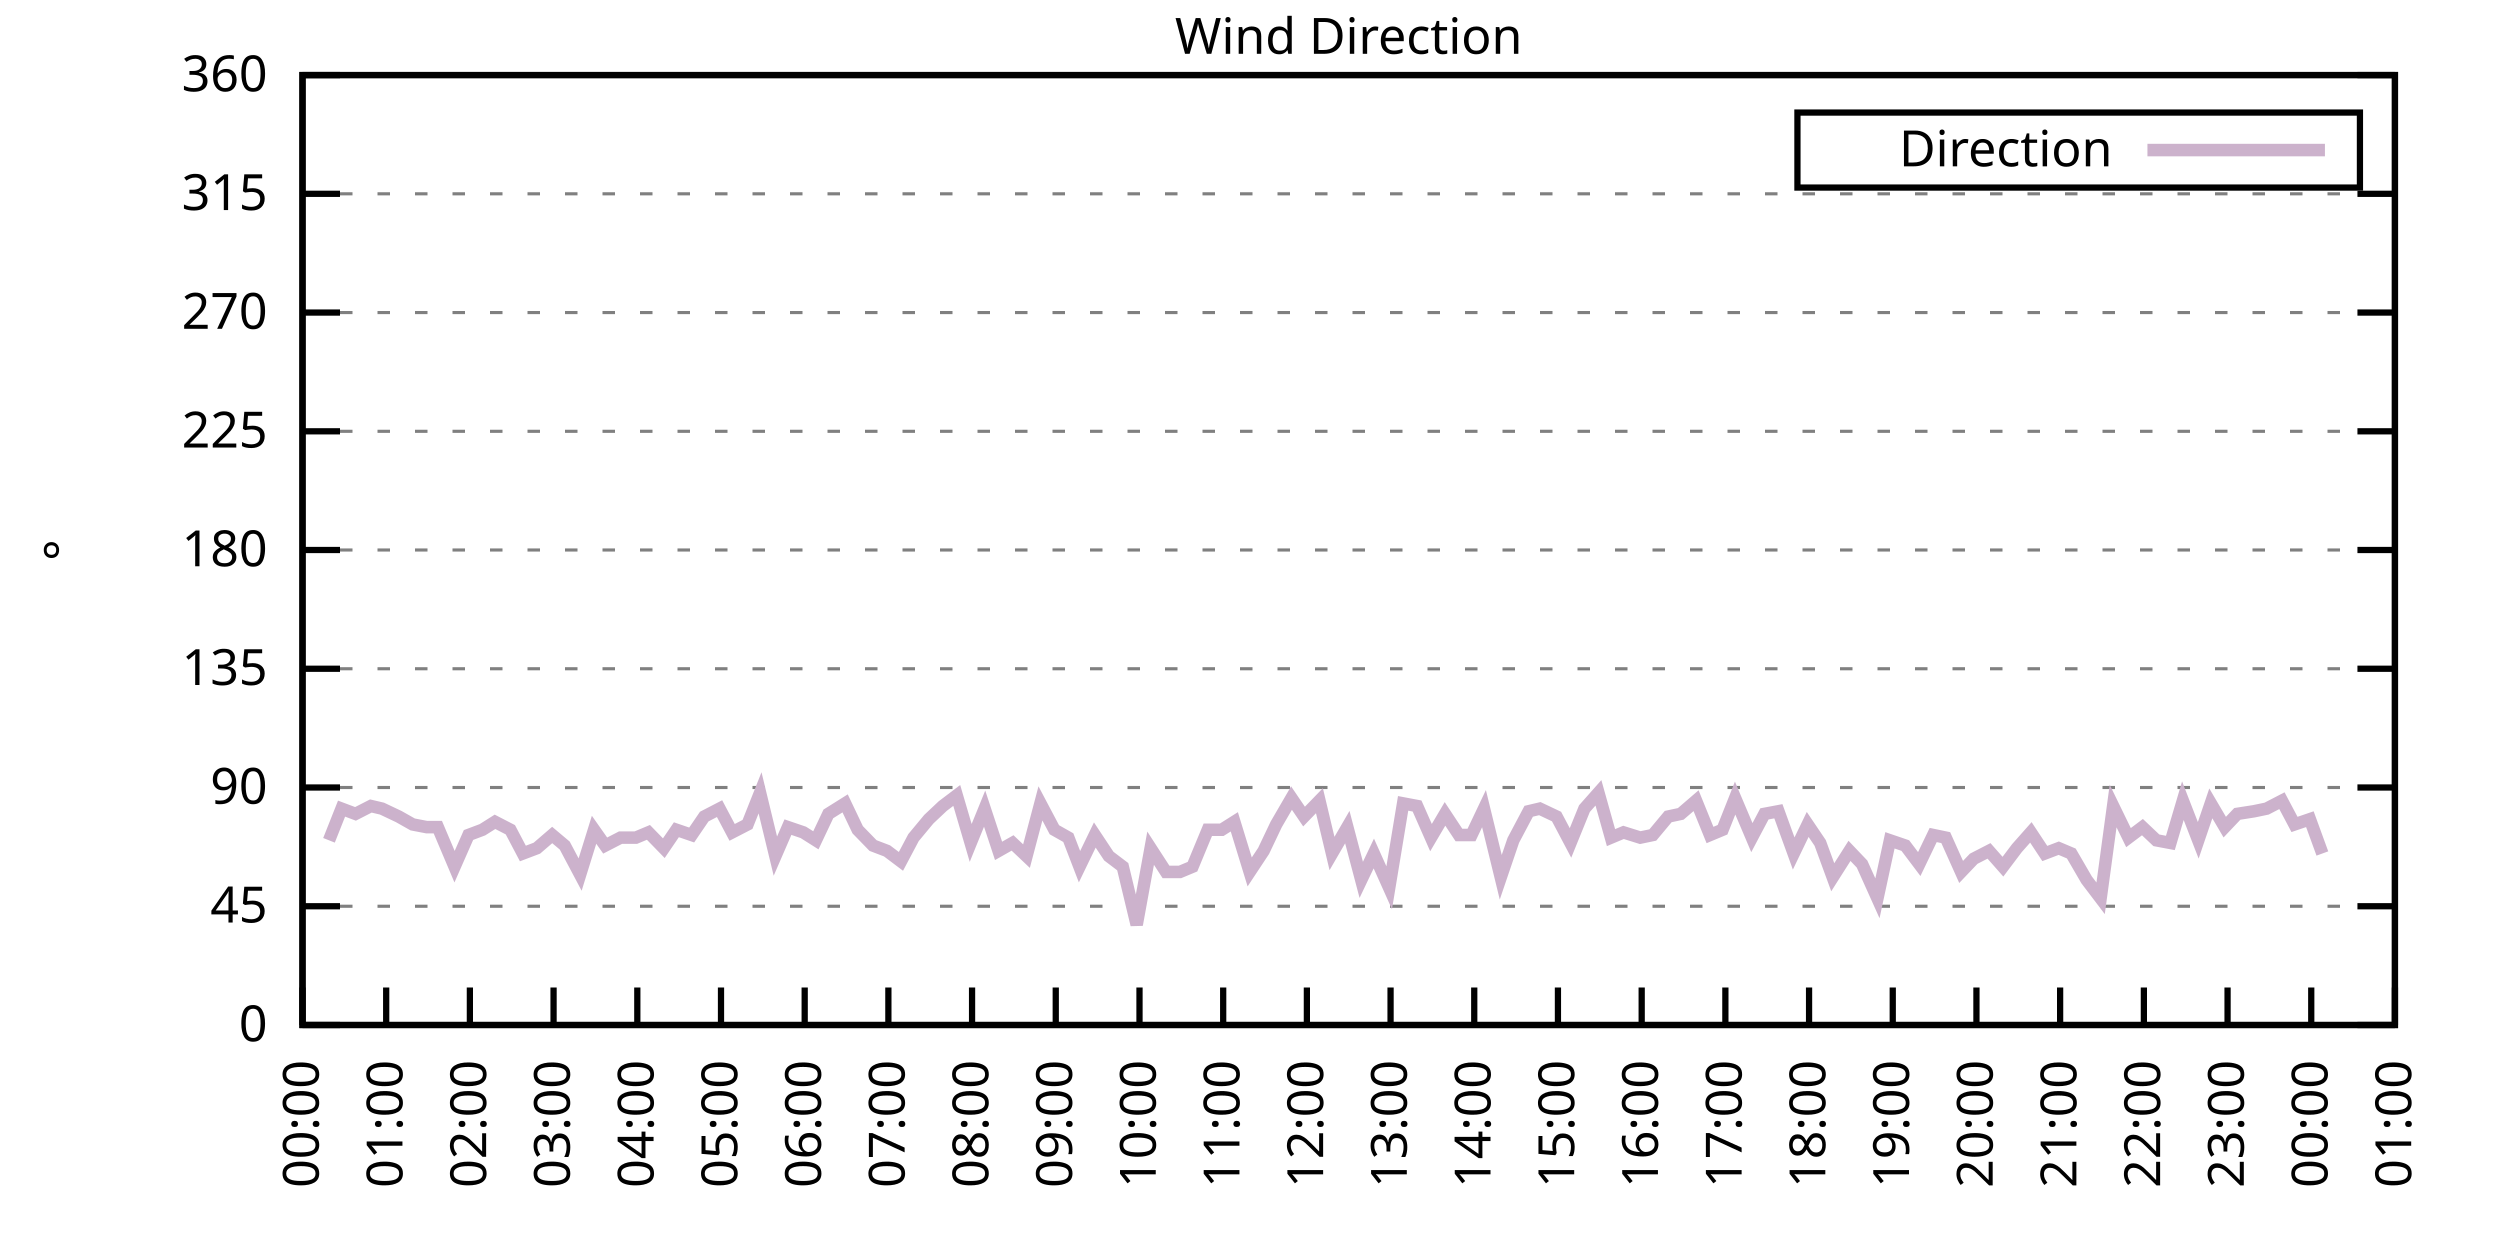
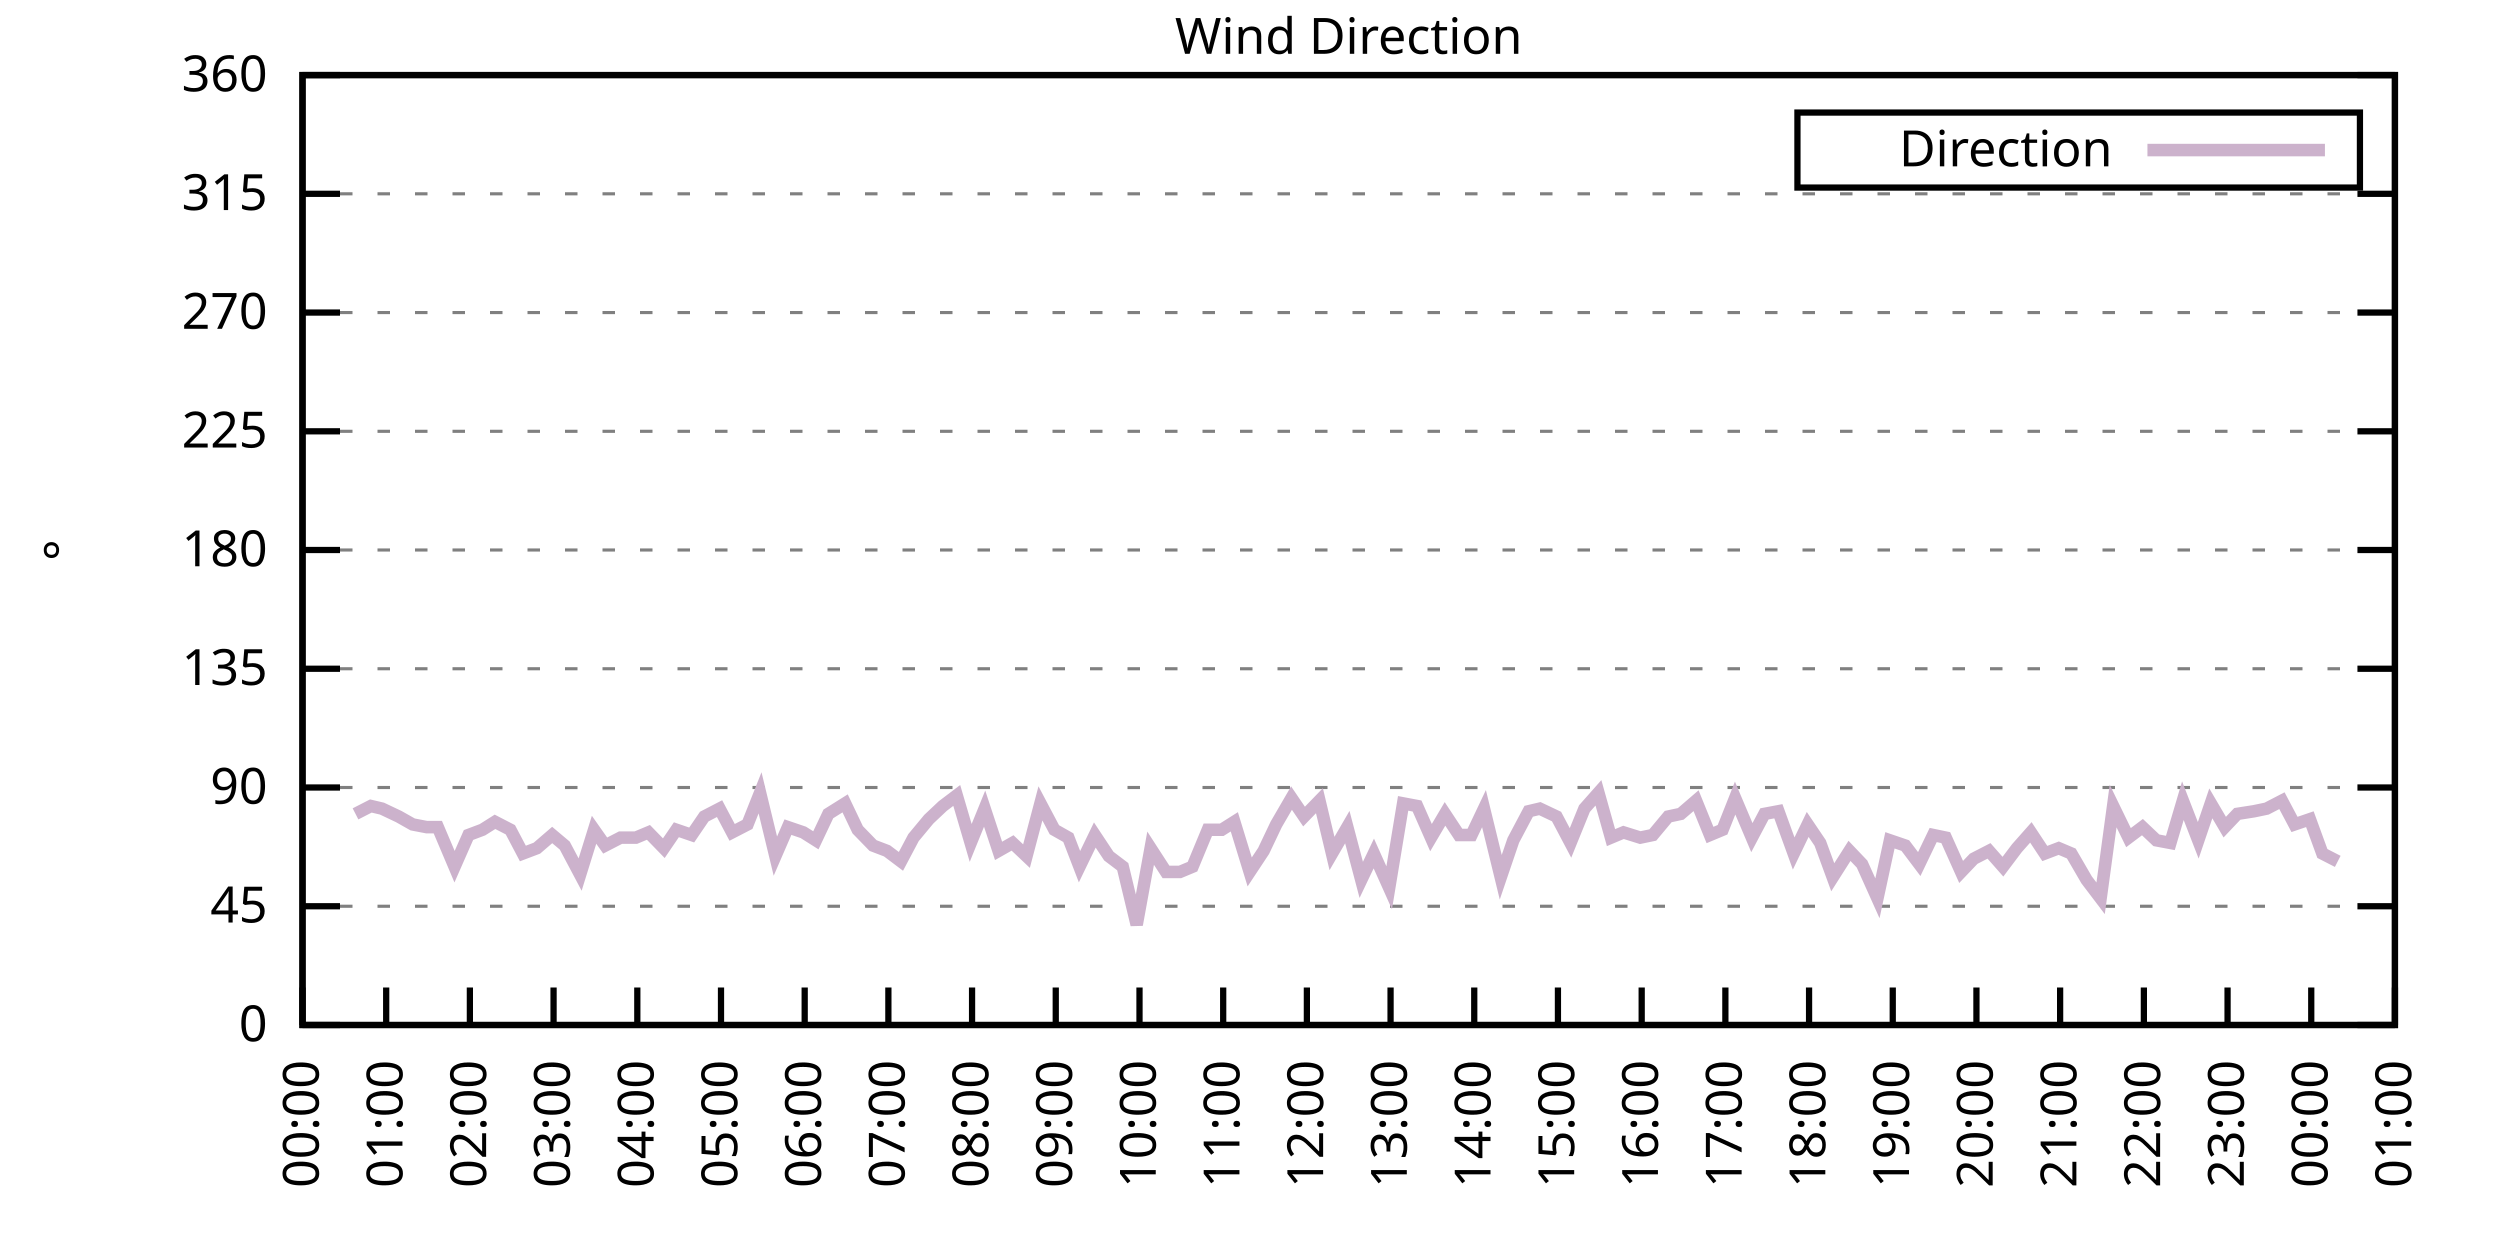
<svg xmlns="http://www.w3.org/2000/svg" xmlns:xlink="http://www.w3.org/1999/xlink" width="400" height="200" viewBox="0 0 400 200">
  <g id="gnuplot_canvas">
    <rect x="0" y="0" width="400" height="200" fill="none" />
    <defs>
      <circle id="gpDot" r="0.5" stroke-width="0.5" stroke="currentColor" />
      <path id="gpPt0" stroke-width="0.333" stroke="currentColor" d="M-1,0 h2 M0,-1 v2" />
      <path id="gpPt1" stroke-width="0.333" stroke="currentColor" d="M-1,-1 L1,1 M1,-1 L-1,1" />
      <path id="gpPt2" stroke-width="0.333" stroke="currentColor" d="M-1,0 L1,0 M0,-1 L0,1 M-1,-1 L1,1 M-1,1 L1,-1" />
      <rect id="gpPt3" stroke-width="0.333" stroke="currentColor" x="-1" y="-1" width="2" height="2" />
      <rect id="gpPt4" stroke-width="0.333" stroke="currentColor" fill="currentColor" x="-1" y="-1" width="2" height="2" />
      <circle id="gpPt5" stroke-width="0.333" stroke="currentColor" cx="0" cy="0" r="1" />
      <use xlink:href="#gpPt5" id="gpPt6" fill="currentColor" stroke="none" />
      <path id="gpPt7" stroke-width="0.333" stroke="currentColor" d="M0,-1.33 L-1.33,0.67 L1.33,0.67 z" />
      <use xlink:href="#gpPt7" id="gpPt8" fill="currentColor" stroke="none" />
      <use xlink:href="#gpPt7" id="gpPt9" stroke="currentColor" transform="rotate(180)" />
      <use xlink:href="#gpPt9" id="gpPt10" fill="currentColor" stroke="none" />
      <use xlink:href="#gpPt3" id="gpPt11" stroke="currentColor" transform="rotate(45)" />
      <use xlink:href="#gpPt11" id="gpPt12" fill="currentColor" stroke="none" />
      <path id="gpPt13" stroke-width="0.333" stroke="currentColor" d="M0,1.330 L1.265,0.411 L0.782,-1.067 L-0.782,-1.076 L-1.265,0.411 z" />
      <use xlink:href="#gpPt13" id="gpPt14" fill="currentColor" stroke="none" />
      <filter id="textbox" filterUnits="objectBoundingBox" x="0" y="0" height="1" width="1">
        <feFlood flood-color="white" flood-opacity="1" result="bgnd" />
        <feComposite in="SourceGraphic" in2="bgnd" operator="atop" />
      </filter>
      <filter id="greybox" filterUnits="objectBoundingBox" x="0" y="0" height="1" width="1">
        <feFlood flood-color="lightgrey" flood-opacity="1" result="grey" />
        <feComposite in="SourceGraphic" in2="grey" operator="atop" />
      </filter>
    </defs>
    <g fill="none" color="white" stroke="currentColor" stroke-width="1.00" stroke-linecap="butt" stroke-linejoin="miter">
</g>
    <g fill="none" color="black" stroke="currentColor" stroke-width="1.00" stroke-linecap="butt" stroke-linejoin="miter">
      <g stroke="none" shape-rendering="crispEdges">
        <polygon fill="rgb(255, 255, 255)" points="48.40,164.00 383.18,164.00 383.18,12.02 48.40,12.02 " />
      </g>
    </g>
    <g fill="none" color="black" stroke="currentColor" stroke-width="1.00" stroke-linecap="butt" stroke-linejoin="miter">
</g>
    <g fill="none" color="black" stroke="black" stroke-width="0.50" stroke-linecap="butt" stroke-linejoin="miter">
</g>
    <g fill="none" color="gray" stroke="currentColor" stroke-width="0.50" stroke-linecap="butt" stroke-linejoin="miter">
      <path stroke="gray" stroke-dasharray="2,4" class="gridline" d="M48.40,164.00 L383.19,164.00  " />
    </g>
    <g fill="none" color="gray" stroke="gray" stroke-width="1.00" stroke-linecap="butt" stroke-linejoin="miter">
</g>
    <g fill="none" color="black" stroke="currentColor" stroke-width="1.00" stroke-linecap="butt" stroke-linejoin="miter">
      <path stroke="black" d="M48.40,164.00 L54.40,164.00 M383.19,164.00 L377.19,164.00  " />
      <g transform="translate(42.80,166.60)" stroke="none" fill="black" font-family="Sans" font-size="8.00" text-anchor="end">
        <text>
          <tspan font-family="Sans"> 0</tspan>
        </text>
      </g>
    </g>
    <g fill="none" color="black" stroke="currentColor" stroke-width="1.00" stroke-linecap="butt" stroke-linejoin="miter">
</g>
    <g fill="none" color="black" stroke="black" stroke-width="0.50" stroke-linecap="butt" stroke-linejoin="miter">
</g>
    <g fill="none" color="gray" stroke="currentColor" stroke-width="0.50" stroke-linecap="butt" stroke-linejoin="miter">
      <path stroke="gray" stroke-dasharray="2,4" class="gridline" d="M48.40,145.00 L383.19,145.00  " />
    </g>
    <g fill="none" color="gray" stroke="gray" stroke-width="1.00" stroke-linecap="butt" stroke-linejoin="miter">
</g>
    <g fill="none" color="black" stroke="currentColor" stroke-width="1.00" stroke-linecap="butt" stroke-linejoin="miter">
      <path stroke="black" d="M48.40,145.00 L54.40,145.00 M383.19,145.00 L377.19,145.00  " />
      <g transform="translate(42.80,147.60)" stroke="none" fill="black" font-family="Sans" font-size="8.00" text-anchor="end">
        <text>
          <tspan font-family="Sans"> 45</tspan>
        </text>
      </g>
    </g>
    <g fill="none" color="black" stroke="currentColor" stroke-width="1.00" stroke-linecap="butt" stroke-linejoin="miter">
</g>
    <g fill="none" color="black" stroke="black" stroke-width="0.50" stroke-linecap="butt" stroke-linejoin="miter">
</g>
    <g fill="none" color="gray" stroke="currentColor" stroke-width="0.50" stroke-linecap="butt" stroke-linejoin="miter">
      <path stroke="gray" stroke-dasharray="2,4" class="gridline" d="M48.40,126.00 L383.19,126.00  " />
    </g>
    <g fill="none" color="gray" stroke="gray" stroke-width="1.00" stroke-linecap="butt" stroke-linejoin="miter">
</g>
    <g fill="none" color="black" stroke="currentColor" stroke-width="1.00" stroke-linecap="butt" stroke-linejoin="miter">
      <path stroke="black" d="M48.40,126.00 L54.40,126.00 M383.19,126.00 L377.19,126.00  " />
      <g transform="translate(42.80,128.60)" stroke="none" fill="black" font-family="Sans" font-size="8.00" text-anchor="end">
        <text>
          <tspan font-family="Sans"> 90</tspan>
        </text>
      </g>
    </g>
    <g fill="none" color="black" stroke="currentColor" stroke-width="1.00" stroke-linecap="butt" stroke-linejoin="miter">
</g>
    <g fill="none" color="black" stroke="black" stroke-width="0.50" stroke-linecap="butt" stroke-linejoin="miter">
</g>
    <g fill="none" color="gray" stroke="currentColor" stroke-width="0.50" stroke-linecap="butt" stroke-linejoin="miter">
      <path stroke="gray" stroke-dasharray="2,4" class="gridline" d="M48.40,107.00 L383.19,107.00  " />
    </g>
    <g fill="none" color="gray" stroke="gray" stroke-width="1.00" stroke-linecap="butt" stroke-linejoin="miter">
</g>
    <g fill="none" color="black" stroke="currentColor" stroke-width="1.00" stroke-linecap="butt" stroke-linejoin="miter">
      <path stroke="black" d="M48.40,107.00 L54.40,107.00 M383.19,107.00 L377.19,107.00  " />
      <g transform="translate(42.80,109.60)" stroke="none" fill="black" font-family="Sans" font-size="8.00" text-anchor="end">
        <text>
          <tspan font-family="Sans"> 135</tspan>
        </text>
      </g>
    </g>
    <g fill="none" color="black" stroke="currentColor" stroke-width="1.00" stroke-linecap="butt" stroke-linejoin="miter">
</g>
    <g fill="none" color="black" stroke="black" stroke-width="0.50" stroke-linecap="butt" stroke-linejoin="miter">
</g>
    <g fill="none" color="gray" stroke="currentColor" stroke-width="0.50" stroke-linecap="butt" stroke-linejoin="miter">
      <path stroke="gray" stroke-dasharray="2,4" class="gridline" d="M48.40,88.00 L383.19,88.00  " />
    </g>
    <g fill="none" color="gray" stroke="gray" stroke-width="1.00" stroke-linecap="butt" stroke-linejoin="miter">
</g>
    <g fill="none" color="black" stroke="currentColor" stroke-width="1.00" stroke-linecap="butt" stroke-linejoin="miter">
      <path stroke="black" d="M48.40,88.00 L54.40,88.00 M383.19,88.00 L377.19,88.00  " />
      <g transform="translate(42.80,90.60)" stroke="none" fill="black" font-family="Sans" font-size="8.00" text-anchor="end">
        <text>
          <tspan font-family="Sans"> 180</tspan>
        </text>
      </g>
    </g>
    <g fill="none" color="black" stroke="currentColor" stroke-width="1.00" stroke-linecap="butt" stroke-linejoin="miter">
</g>
    <g fill="none" color="black" stroke="black" stroke-width="0.50" stroke-linecap="butt" stroke-linejoin="miter">
</g>
    <g fill="none" color="gray" stroke="currentColor" stroke-width="0.50" stroke-linecap="butt" stroke-linejoin="miter">
      <path stroke="gray" stroke-dasharray="2,4" class="gridline" d="M48.40,69.01 L383.19,69.01  " />
    </g>
    <g fill="none" color="gray" stroke="gray" stroke-width="1.00" stroke-linecap="butt" stroke-linejoin="miter">
</g>
    <g fill="none" color="black" stroke="currentColor" stroke-width="1.00" stroke-linecap="butt" stroke-linejoin="miter">
      <path stroke="black" d="M48.40,69.01 L54.40,69.01 M383.19,69.01 L377.19,69.01  " />
      <g transform="translate(42.80,71.61)" stroke="none" fill="black" font-family="Sans" font-size="8.00" text-anchor="end">
        <text>
          <tspan font-family="Sans"> 225</tspan>
        </text>
      </g>
    </g>
    <g fill="none" color="black" stroke="currentColor" stroke-width="1.00" stroke-linecap="butt" stroke-linejoin="miter">
</g>
    <g fill="none" color="black" stroke="black" stroke-width="0.50" stroke-linecap="butt" stroke-linejoin="miter">
</g>
    <g fill="none" color="gray" stroke="currentColor" stroke-width="0.50" stroke-linecap="butt" stroke-linejoin="miter">
      <path stroke="gray" stroke-dasharray="2,4" class="gridline" d="M48.40,50.01 L383.19,50.01  " />
    </g>
    <g fill="none" color="gray" stroke="gray" stroke-width="1.00" stroke-linecap="butt" stroke-linejoin="miter">
</g>
    <g fill="none" color="black" stroke="currentColor" stroke-width="1.00" stroke-linecap="butt" stroke-linejoin="miter">
      <path stroke="black" d="M48.40,50.01 L54.40,50.01 M383.19,50.01 L377.19,50.01  " />
      <g transform="translate(42.80,52.61)" stroke="none" fill="black" font-family="Sans" font-size="8.00" text-anchor="end">
        <text>
          <tspan font-family="Sans"> 270</tspan>
        </text>
      </g>
    </g>
    <g fill="none" color="black" stroke="currentColor" stroke-width="1.00" stroke-linecap="butt" stroke-linejoin="miter">
</g>
    <g fill="none" color="black" stroke="black" stroke-width="0.50" stroke-linecap="butt" stroke-linejoin="miter">
</g>
    <g fill="none" color="gray" stroke="currentColor" stroke-width="0.50" stroke-linecap="butt" stroke-linejoin="miter">
      <path stroke="gray" stroke-dasharray="2,4" class="gridline" d="M48.40,31.01 L383.19,31.01  " />
    </g>
    <g fill="none" color="gray" stroke="gray" stroke-width="1.00" stroke-linecap="butt" stroke-linejoin="miter">
</g>
    <g fill="none" color="black" stroke="currentColor" stroke-width="1.00" stroke-linecap="butt" stroke-linejoin="miter">
      <path stroke="black" d="M48.40,31.01 L54.40,31.01 M383.19,31.01 L377.19,31.01  " />
      <g transform="translate(42.80,33.61)" stroke="none" fill="black" font-family="Sans" font-size="8.00" text-anchor="end">
        <text>
          <tspan font-family="Sans"> 315</tspan>
        </text>
      </g>
    </g>
    <g fill="none" color="black" stroke="currentColor" stroke-width="1.00" stroke-linecap="butt" stroke-linejoin="miter">
</g>
    <g fill="none" color="black" stroke="black" stroke-width="0.50" stroke-linecap="butt" stroke-linejoin="miter">
</g>
    <g fill="none" color="gray" stroke="currentColor" stroke-width="0.50" stroke-linecap="butt" stroke-linejoin="miter">
      <path stroke="gray" stroke-dasharray="2,4" class="gridline" d="M48.40,12.01 L383.19,12.01  " />
    </g>
    <g fill="none" color="gray" stroke="gray" stroke-width="1.00" stroke-linecap="butt" stroke-linejoin="miter">
</g>
    <g fill="none" color="black" stroke="currentColor" stroke-width="1.00" stroke-linecap="butt" stroke-linejoin="miter">
      <path stroke="black" d="M48.40,12.01 L54.40,12.01 M383.19,12.01 L377.19,12.01  " />
      <g transform="translate(42.80,14.61)" stroke="none" fill="black" font-family="Sans" font-size="8.00" text-anchor="end">
        <text>
          <tspan font-family="Sans"> 360</tspan>
        </text>
      </g>
    </g>
    <g fill="none" color="black" stroke="currentColor" stroke-width="1.00" stroke-linecap="butt" stroke-linejoin="miter">
      <path stroke="black" d="M48.40,164.00 L48.40,158.00  " />
      <g transform="translate(51.00,169.60) rotate(270.00)" stroke="none" fill="black" font-family="Sans" font-size="8.00" text-anchor="end">
        <text>
          <tspan font-family="Sans">00:00</tspan>
        </text>
      </g>
    </g>
    <g fill="none" color="black" stroke="currentColor" stroke-width="1.00" stroke-linecap="butt" stroke-linejoin="miter">
      <path stroke="black" d="M61.79,164.00 L61.79,158.00  " />
      <g transform="translate(64.39,169.60) rotate(270.00)" stroke="none" fill="black" font-family="Sans" font-size="8.00" text-anchor="end">
        <text>
          <tspan font-family="Sans">01:00</tspan>
        </text>
      </g>
    </g>
    <g fill="none" color="black" stroke="currentColor" stroke-width="1.00" stroke-linecap="butt" stroke-linejoin="miter">
      <path stroke="black" d="M75.18,164.00 L75.18,158.00  " />
      <g transform="translate(77.78,169.60) rotate(270.00)" stroke="none" fill="black" font-family="Sans" font-size="8.00" text-anchor="end">
        <text>
          <tspan font-family="Sans">02:00</tspan>
        </text>
      </g>
    </g>
    <g fill="none" color="black" stroke="currentColor" stroke-width="1.00" stroke-linecap="butt" stroke-linejoin="miter">
      <path stroke="black" d="M88.57,164.00 L88.57,158.00  " />
      <g transform="translate(91.17,169.60) rotate(270.00)" stroke="none" fill="black" font-family="Sans" font-size="8.00" text-anchor="end">
        <text>
          <tspan font-family="Sans">03:00</tspan>
        </text>
      </g>
    </g>
    <g fill="none" color="black" stroke="currentColor" stroke-width="1.00" stroke-linecap="butt" stroke-linejoin="miter">
      <path stroke="black" d="M101.97,164.00 L101.97,158.00  " />
      <g transform="translate(104.57,169.60) rotate(270.00)" stroke="none" fill="black" font-family="Sans" font-size="8.00" text-anchor="end">
        <text>
          <tspan font-family="Sans">04:00</tspan>
        </text>
      </g>
    </g>
    <g fill="none" color="black" stroke="currentColor" stroke-width="1.00" stroke-linecap="butt" stroke-linejoin="miter">
      <path stroke="black" d="M115.36,164.00 L115.36,158.00  " />
      <g transform="translate(117.96,169.60) rotate(270.00)" stroke="none" fill="black" font-family="Sans" font-size="8.00" text-anchor="end">
        <text>
          <tspan font-family="Sans">05:00</tspan>
        </text>
      </g>
    </g>
    <g fill="none" color="black" stroke="currentColor" stroke-width="1.00" stroke-linecap="butt" stroke-linejoin="miter">
      <path stroke="black" d="M128.75,164.00 L128.75,158.00  " />
      <g transform="translate(131.35,169.60) rotate(270.00)" stroke="none" fill="black" font-family="Sans" font-size="8.00" text-anchor="end">
        <text>
          <tspan font-family="Sans">06:00</tspan>
        </text>
      </g>
    </g>
    <g fill="none" color="black" stroke="currentColor" stroke-width="1.00" stroke-linecap="butt" stroke-linejoin="miter">
      <path stroke="black" d="M142.14,164.00 L142.14,158.00  " />
      <g transform="translate(144.74,169.60) rotate(270.00)" stroke="none" fill="black" font-family="Sans" font-size="8.00" text-anchor="end">
        <text>
          <tspan font-family="Sans">07:00</tspan>
        </text>
      </g>
    </g>
    <g fill="none" color="black" stroke="currentColor" stroke-width="1.00" stroke-linecap="butt" stroke-linejoin="miter">
      <path stroke="black" d="M155.53,164.00 L155.53,158.00  " />
      <g transform="translate(158.13,169.60) rotate(270.00)" stroke="none" fill="black" font-family="Sans" font-size="8.00" text-anchor="end">
        <text>
          <tspan font-family="Sans">08:00</tspan>
        </text>
      </g>
    </g>
    <g fill="none" color="black" stroke="currentColor" stroke-width="1.00" stroke-linecap="butt" stroke-linejoin="miter">
      <path stroke="black" d="M168.92,164.00 L168.92,158.00  " />
      <g transform="translate(171.52,169.60) rotate(270.00)" stroke="none" fill="black" font-family="Sans" font-size="8.00" text-anchor="end">
        <text>
          <tspan font-family="Sans">09:00</tspan>
        </text>
      </g>
    </g>
    <g fill="none" color="black" stroke="currentColor" stroke-width="1.00" stroke-linecap="butt" stroke-linejoin="miter">
      <path stroke="black" d="M182.32,164.00 L182.32,158.00  " />
      <g transform="translate(184.92,169.60) rotate(270.00)" stroke="none" fill="black" font-family="Sans" font-size="8.00" text-anchor="end">
        <text>
          <tspan font-family="Sans">10:00</tspan>
        </text>
      </g>
    </g>
    <g fill="none" color="black" stroke="currentColor" stroke-width="1.00" stroke-linecap="butt" stroke-linejoin="miter">
      <path stroke="black" d="M195.71,164.00 L195.71,158.00  " />
      <g transform="translate(198.31,169.60) rotate(270.00)" stroke="none" fill="black" font-family="Sans" font-size="8.00" text-anchor="end">
        <text>
          <tspan font-family="Sans">11:00</tspan>
        </text>
      </g>
    </g>
    <g fill="none" color="black" stroke="currentColor" stroke-width="1.00" stroke-linecap="butt" stroke-linejoin="miter">
      <path stroke="black" d="M209.10,164.00 L209.10,158.00  " />
      <g transform="translate(211.70,169.60) rotate(270.00)" stroke="none" fill="black" font-family="Sans" font-size="8.00" text-anchor="end">
        <text>
          <tspan font-family="Sans">12:00</tspan>
        </text>
      </g>
    </g>
    <g fill="none" color="black" stroke="currentColor" stroke-width="1.00" stroke-linecap="butt" stroke-linejoin="miter">
      <path stroke="black" d="M222.49,164.00 L222.49,158.00  " />
      <g transform="translate(225.09,169.60) rotate(270.00)" stroke="none" fill="black" font-family="Sans" font-size="8.00" text-anchor="end">
        <text>
          <tspan font-family="Sans">13:00</tspan>
        </text>
      </g>
    </g>
    <g fill="none" color="black" stroke="currentColor" stroke-width="1.00" stroke-linecap="butt" stroke-linejoin="miter">
      <path stroke="black" d="M235.88,164.00 L235.88,158.00  " />
      <g transform="translate(238.48,169.60) rotate(270.00)" stroke="none" fill="black" font-family="Sans" font-size="8.00" text-anchor="end">
        <text>
          <tspan font-family="Sans">14:00</tspan>
        </text>
      </g>
    </g>
    <g fill="none" color="black" stroke="currentColor" stroke-width="1.00" stroke-linecap="butt" stroke-linejoin="miter">
      <path stroke="black" d="M249.27,164.00 L249.27,158.00  " />
      <g transform="translate(251.87,169.60) rotate(270.00)" stroke="none" fill="black" font-family="Sans" font-size="8.00" text-anchor="end">
        <text>
          <tspan font-family="Sans">15:00</tspan>
        </text>
      </g>
    </g>
    <g fill="none" color="black" stroke="currentColor" stroke-width="1.00" stroke-linecap="butt" stroke-linejoin="miter">
      <path stroke="black" d="M262.67,164.00 L262.67,158.00  " />
      <g transform="translate(265.27,169.60) rotate(270.00)" stroke="none" fill="black" font-family="Sans" font-size="8.00" text-anchor="end">
        <text>
          <tspan font-family="Sans">16:00</tspan>
        </text>
      </g>
    </g>
    <g fill="none" color="black" stroke="currentColor" stroke-width="1.00" stroke-linecap="butt" stroke-linejoin="miter">
      <path stroke="black" d="M276.06,164.00 L276.06,158.00  " />
      <g transform="translate(278.66,169.60) rotate(270.00)" stroke="none" fill="black" font-family="Sans" font-size="8.00" text-anchor="end">
        <text>
          <tspan font-family="Sans">17:00</tspan>
        </text>
      </g>
    </g>
    <g fill="none" color="black" stroke="currentColor" stroke-width="1.00" stroke-linecap="butt" stroke-linejoin="miter">
      <path stroke="black" d="M289.45,164.00 L289.45,158.00  " />
      <g transform="translate(292.05,169.60) rotate(270.00)" stroke="none" fill="black" font-family="Sans" font-size="8.00" text-anchor="end">
        <text>
          <tspan font-family="Sans">18:00</tspan>
        </text>
      </g>
    </g>
    <g fill="none" color="black" stroke="currentColor" stroke-width="1.00" stroke-linecap="butt" stroke-linejoin="miter">
      <path stroke="black" d="M302.84,164.00 L302.84,158.00  " />
      <g transform="translate(305.44,169.60) rotate(270.00)" stroke="none" fill="black" font-family="Sans" font-size="8.00" text-anchor="end">
        <text>
          <tspan font-family="Sans">19:00</tspan>
        </text>
      </g>
    </g>
    <g fill="none" color="black" stroke="currentColor" stroke-width="1.00" stroke-linecap="butt" stroke-linejoin="miter">
      <path stroke="black" d="M316.23,164.00 L316.23,158.00  " />
      <g transform="translate(318.83,169.60) rotate(270.00)" stroke="none" fill="black" font-family="Sans" font-size="8.00" text-anchor="end">
        <text>
          <tspan font-family="Sans">20:00</tspan>
        </text>
      </g>
    </g>
    <g fill="none" color="black" stroke="currentColor" stroke-width="1.00" stroke-linecap="butt" stroke-linejoin="miter">
      <path stroke="black" d="M329.62,164.00 L329.62,158.00  " />
      <g transform="translate(332.22,169.60) rotate(270.00)" stroke="none" fill="black" font-family="Sans" font-size="8.00" text-anchor="end">
        <text>
          <tspan font-family="Sans">21:00</tspan>
        </text>
      </g>
    </g>
    <g fill="none" color="black" stroke="currentColor" stroke-width="1.00" stroke-linecap="butt" stroke-linejoin="miter">
      <path stroke="black" d="M343.02,164.00 L343.02,158.00  " />
      <g transform="translate(345.62,169.60) rotate(270.00)" stroke="none" fill="black" font-family="Sans" font-size="8.00" text-anchor="end">
        <text>
          <tspan font-family="Sans">22:00</tspan>
        </text>
      </g>
    </g>
    <g fill="none" color="black" stroke="currentColor" stroke-width="1.00" stroke-linecap="butt" stroke-linejoin="miter">
      <path stroke="black" d="M356.41,164.00 L356.41,158.00  " />
      <g transform="translate(359.01,169.60) rotate(270.00)" stroke="none" fill="black" font-family="Sans" font-size="8.00" text-anchor="end">
        <text>
          <tspan font-family="Sans">23:00</tspan>
        </text>
      </g>
    </g>
    <g fill="none" color="black" stroke="currentColor" stroke-width="1.00" stroke-linecap="butt" stroke-linejoin="miter">
      <path stroke="black" d="M369.80,164.00 L369.80,158.00  " />
      <g transform="translate(372.40,169.60) rotate(270.00)" stroke="none" fill="black" font-family="Sans" font-size="8.00" text-anchor="end">
        <text>
          <tspan font-family="Sans">00:00</tspan>
        </text>
      </g>
    </g>
    <g fill="none" color="black" stroke="currentColor" stroke-width="1.00" stroke-linecap="butt" stroke-linejoin="miter">
      <path stroke="black" d="M383.19,164.00 L383.19,158.00  " />
      <g transform="translate(385.79,169.60) rotate(270.00)" stroke="none" fill="black" font-family="Sans" font-size="8.00" text-anchor="end">
        <text>
          <tspan font-family="Sans">01:00</tspan>
        </text>
      </g>
    </g>
    <g fill="none" color="black" stroke="currentColor" stroke-width="1.00" stroke-linecap="butt" stroke-linejoin="miter">
</g>
    <g fill="none" color="black" stroke="currentColor" stroke-width="1.00" stroke-linecap="butt" stroke-linejoin="miter">
      <path stroke="black" d="M48.40,12.01 L48.40,164.00 L383.19,164.00 L383.19,12.01 L48.40,12.01 Z  " />
    </g>
    <g fill="none" color="black" stroke="currentColor" stroke-width="1.00" stroke-linecap="butt" stroke-linejoin="miter">
</g>
    <g fill="none" color="black" stroke="currentColor" stroke-width="1.00" stroke-linecap="butt" stroke-linejoin="miter">
      <path stroke="black" d="M287.59,30.01 L287.59,18.01 L377.59,18.01 L377.59,30.01 L287.59,30.01 Z  " />
    </g>
    <g id="Wind_direction_plot_1">
      <g fill="none" color="white" stroke="black" stroke-width="2.00" stroke-linecap="butt" stroke-linejoin="miter">
</g>
      <g fill="none" color="black" stroke="currentColor" stroke-width="2.00" stroke-linecap="butt" stroke-linejoin="miter">
        <g transform="translate(337.99,26.61)" stroke="none" fill="black" font-family="Sans" font-size="8.00" text-anchor="end">
          <text>
            <tspan font-family="Sans">Direction</tspan>
          </text>
        </g>
      </g>
      <g fill="none" color="black" stroke="currentColor" stroke-width="2.00" stroke-linecap="butt" stroke-linejoin="miter">
-         <path stroke="rgb(204, 178, 204)" d="M343.59,24.01 L371.99,24.01 M52.64,134.45 L54.65,129.38 L56.88,130.22 L59.34,128.96 L61.12,129.38 L63.80,130.65   L66.03,131.91 L68.26,132.34 L70.05,132.34 L72.73,138.67 L74.96,133.60 L77.19,132.76 L79.20,131.49 L81.66,132.76   L83.66,136.56 L85.90,135.71 L88.35,133.60 L90.36,135.29 L92.82,139.93 L95.05,132.76 L96.83,135.29 L99.29,134.02   L101.74,134.02 L103.75,133.18 L106.21,135.71 L108.22,132.76 L110.67,133.60 L112.68,130.65 L115.13,129.38 L117.14,133.18   L119.60,131.91 L121.61,126.85 L124.06,136.98 L126.07,132.34 L128.53,133.18 L130.54,134.45 L132.54,130.22 L135.22,128.54   L137.23,132.76 L139.69,135.29 L141.92,136.14 L144.15,137.82 L146.16,134.02 L148.61,131.07 L150.85,128.96 L153.08,127.27   L155.31,134.87 L157.54,129.38 L159.77,136.14 L162.01,134.87 L164.24,136.98 L166.47,128.54 L168.70,132.76 L170.93,134.02   L172.72,138.67 L175.17,133.60 L177.41,136.98 L179.64,138.67 L181.87,147.96 L184.10,135.71 L186.56,139.51 L188.79,139.51   L190.80,138.67 L193.25,132.76 L195.48,132.76 L197.49,131.49 L199.95,139.51 L202.18,136.14 L204.19,131.91 L206.64,127.69   L208.65,130.65 L211.11,128.11 L213.12,136.56 L215.57,132.34 L217.80,140.78 L219.81,136.56 L222.27,142.05 L224.50,128.54   L226.73,128.96 L228.96,134.02 L231.20,130.22 L233.43,133.60 L235.44,133.60 L237.44,129.38 L240.12,140.36 L242.13,134.45   L244.59,129.80 L246.37,129.38 L249.05,130.65 L251.28,134.87 L253.51,129.38 L255.75,126.85 L257.76,134.02 L259.76,133.18   L262.44,134.02 L264.45,133.60 L266.91,130.65 L268.92,130.22 L271.37,128.11 L273.60,133.60 L275.61,132.76 L277.62,127.69   L280.30,134.02 L282.31,130.22 L284.54,129.80 L286.99,136.56 L289.23,131.91 L291.23,134.87 L293.24,140.36 L295.92,136.14   L297.93,138.25 L300.39,143.73 L302.39,134.45 L304.85,135.29 L307.08,138.25 L309.31,133.60 L311.32,134.02 L313.78,139.51   L315.79,137.40 L318.24,136.14 L320.47,138.67 L322.70,135.71 L324.94,133.18 L327.17,136.56 L329.40,135.71 L331.41,136.56   L333.86,140.78 L336.10,143.73 L338.10,128.96 L340.56,134.02 L342.79,132.34 L345.02,134.45 L347.26,134.87 L349.26,128.11   L351.72,134.45 L353.73,128.54 L355.96,132.34 L357.97,130.22 L360.65,129.80 L362.66,129.38 L365.11,128.11 L367.12,131.91   L369.58,131.07 L371.58,136.56  " />
+         <path stroke="rgb(204, 178, 204)" d="M343.59,24.01 L371.99,24.01 M56.88,130.22 L59.34,128.96 L61.12,129.38 L63.80,130.65 L66.03,131.91 L68.26,132.34   L70.05,132.34 L72.73,138.67 L74.96,133.60 L77.19,132.76 L79.20,131.49 L81.66,132.76 L83.66,136.56 L85.90,135.71   L88.35,133.60 L90.36,135.29 L92.82,139.93 L95.05,132.76 L96.83,135.29 L99.29,134.02 L101.74,134.02 L103.75,133.18   L106.21,135.71 L108.22,132.76 L110.67,133.60 L112.68,130.65 L115.13,129.38 L117.14,133.18 L119.60,131.91 L121.61,126.85   L124.06,136.98 L126.07,132.34 L128.53,133.18 L130.54,134.45 L132.54,130.22 L135.22,128.54 L137.23,132.76 L139.69,135.29   L141.92,136.14 L144.15,137.82 L146.16,134.02 L148.61,131.07 L150.85,128.96 L153.08,127.27 L155.31,134.87 L157.54,129.38   L159.77,136.14 L162.01,134.87 L164.24,136.98 L166.47,128.54 L168.70,132.76 L170.93,134.02 L172.72,138.67 L175.17,133.60   L177.41,136.98 L179.64,138.67 L181.87,147.96 L184.10,135.71 L186.56,139.51 L188.79,139.51 L190.80,138.67 L193.25,132.76   L195.48,132.76 L197.49,131.49 L199.95,139.51 L202.18,136.14 L204.19,131.91 L206.64,127.69 L208.65,130.65 L211.11,128.11   L213.12,136.56 L215.57,132.34 L217.80,140.78 L219.81,136.56 L222.27,142.05 L224.50,128.54 L226.73,128.96 L228.96,134.02   L231.20,130.22 L233.43,133.60 L235.44,133.60 L237.44,129.38 L240.12,140.36 L242.13,134.45 L244.59,129.80 L246.37,129.38   L249.05,130.65 L251.28,134.87 L253.51,129.38 L255.75,126.85 L257.76,134.02 L259.76,133.18 L262.44,134.02 L264.45,133.60   L266.91,130.65 L268.92,130.22 L271.37,128.11 L273.60,133.60 L275.61,132.76 L277.62,127.69 L280.30,134.02 L282.31,130.22   L284.54,129.80 L286.99,136.56 L289.23,131.91 L291.23,134.87 L293.24,140.36 L295.92,136.14 L297.93,138.25 L300.39,143.73   L302.39,134.45 L304.85,135.29 L307.08,138.25 L309.31,133.60 L311.32,134.02 L313.78,139.51 L315.79,137.40 L318.24,136.14   L320.47,138.67 L322.70,135.71 L324.94,133.18 L327.17,136.56 L329.40,135.71 L331.41,136.56 L333.86,140.78 L336.10,143.73   L338.10,128.96 L340.56,134.02 L342.79,132.34 L345.02,134.45 L347.26,134.87 L349.26,128.11 L351.72,134.45 L353.73,128.54   L355.96,132.34 L357.97,130.22 L360.65,129.80 L362.66,129.38 L365.11,128.11 L367.12,131.91 L369.58,131.07 L371.58,136.56   L374.04,137.82  " />
      </g>
    </g>
    <g fill="none" color="black" stroke="currentColor" stroke-width="2.00" stroke-linecap="butt" stroke-linejoin="miter">
</g>
    <g fill="none" color="black" stroke="black" stroke-width="1.00" stroke-linecap="butt" stroke-linejoin="miter">
</g>
    <g fill="none" color="black" stroke="currentColor" stroke-width="1.00" stroke-linecap="butt" stroke-linejoin="miter">
      <path stroke="black" d="M48.40,12.01 L48.40,164.00 L383.19,164.00 L383.19,12.01 L48.40,12.01 Z  " />
      <g transform="translate(12.80,88.01) rotate(270.00)" stroke="none" fill="black" font-family="Sans" font-size="8.00" text-anchor="middle">
        <text>
          <tspan font-family="Sans">°</tspan>
        </text>
      </g>
    </g>
    <g fill="none" color="black" stroke="currentColor" stroke-width="1.00" stroke-linecap="butt" stroke-linejoin="miter">
</g>
    <g fill="none" color="black" stroke="currentColor" stroke-width="1.00" stroke-linecap="butt" stroke-linejoin="miter">
      <g transform="translate(215.79,8.61)" stroke="none" fill="black" font-family="Sans" font-size="8.00" text-anchor="middle">
        <text>
          <tspan font-family="Sans">Wind Direction</tspan>
        </text>
      </g>
    </g>
    <g fill="none" color="black" stroke="currentColor" stroke-width="1.00" stroke-linecap="butt" stroke-linejoin="miter">
</g>
  </g>
</svg>
